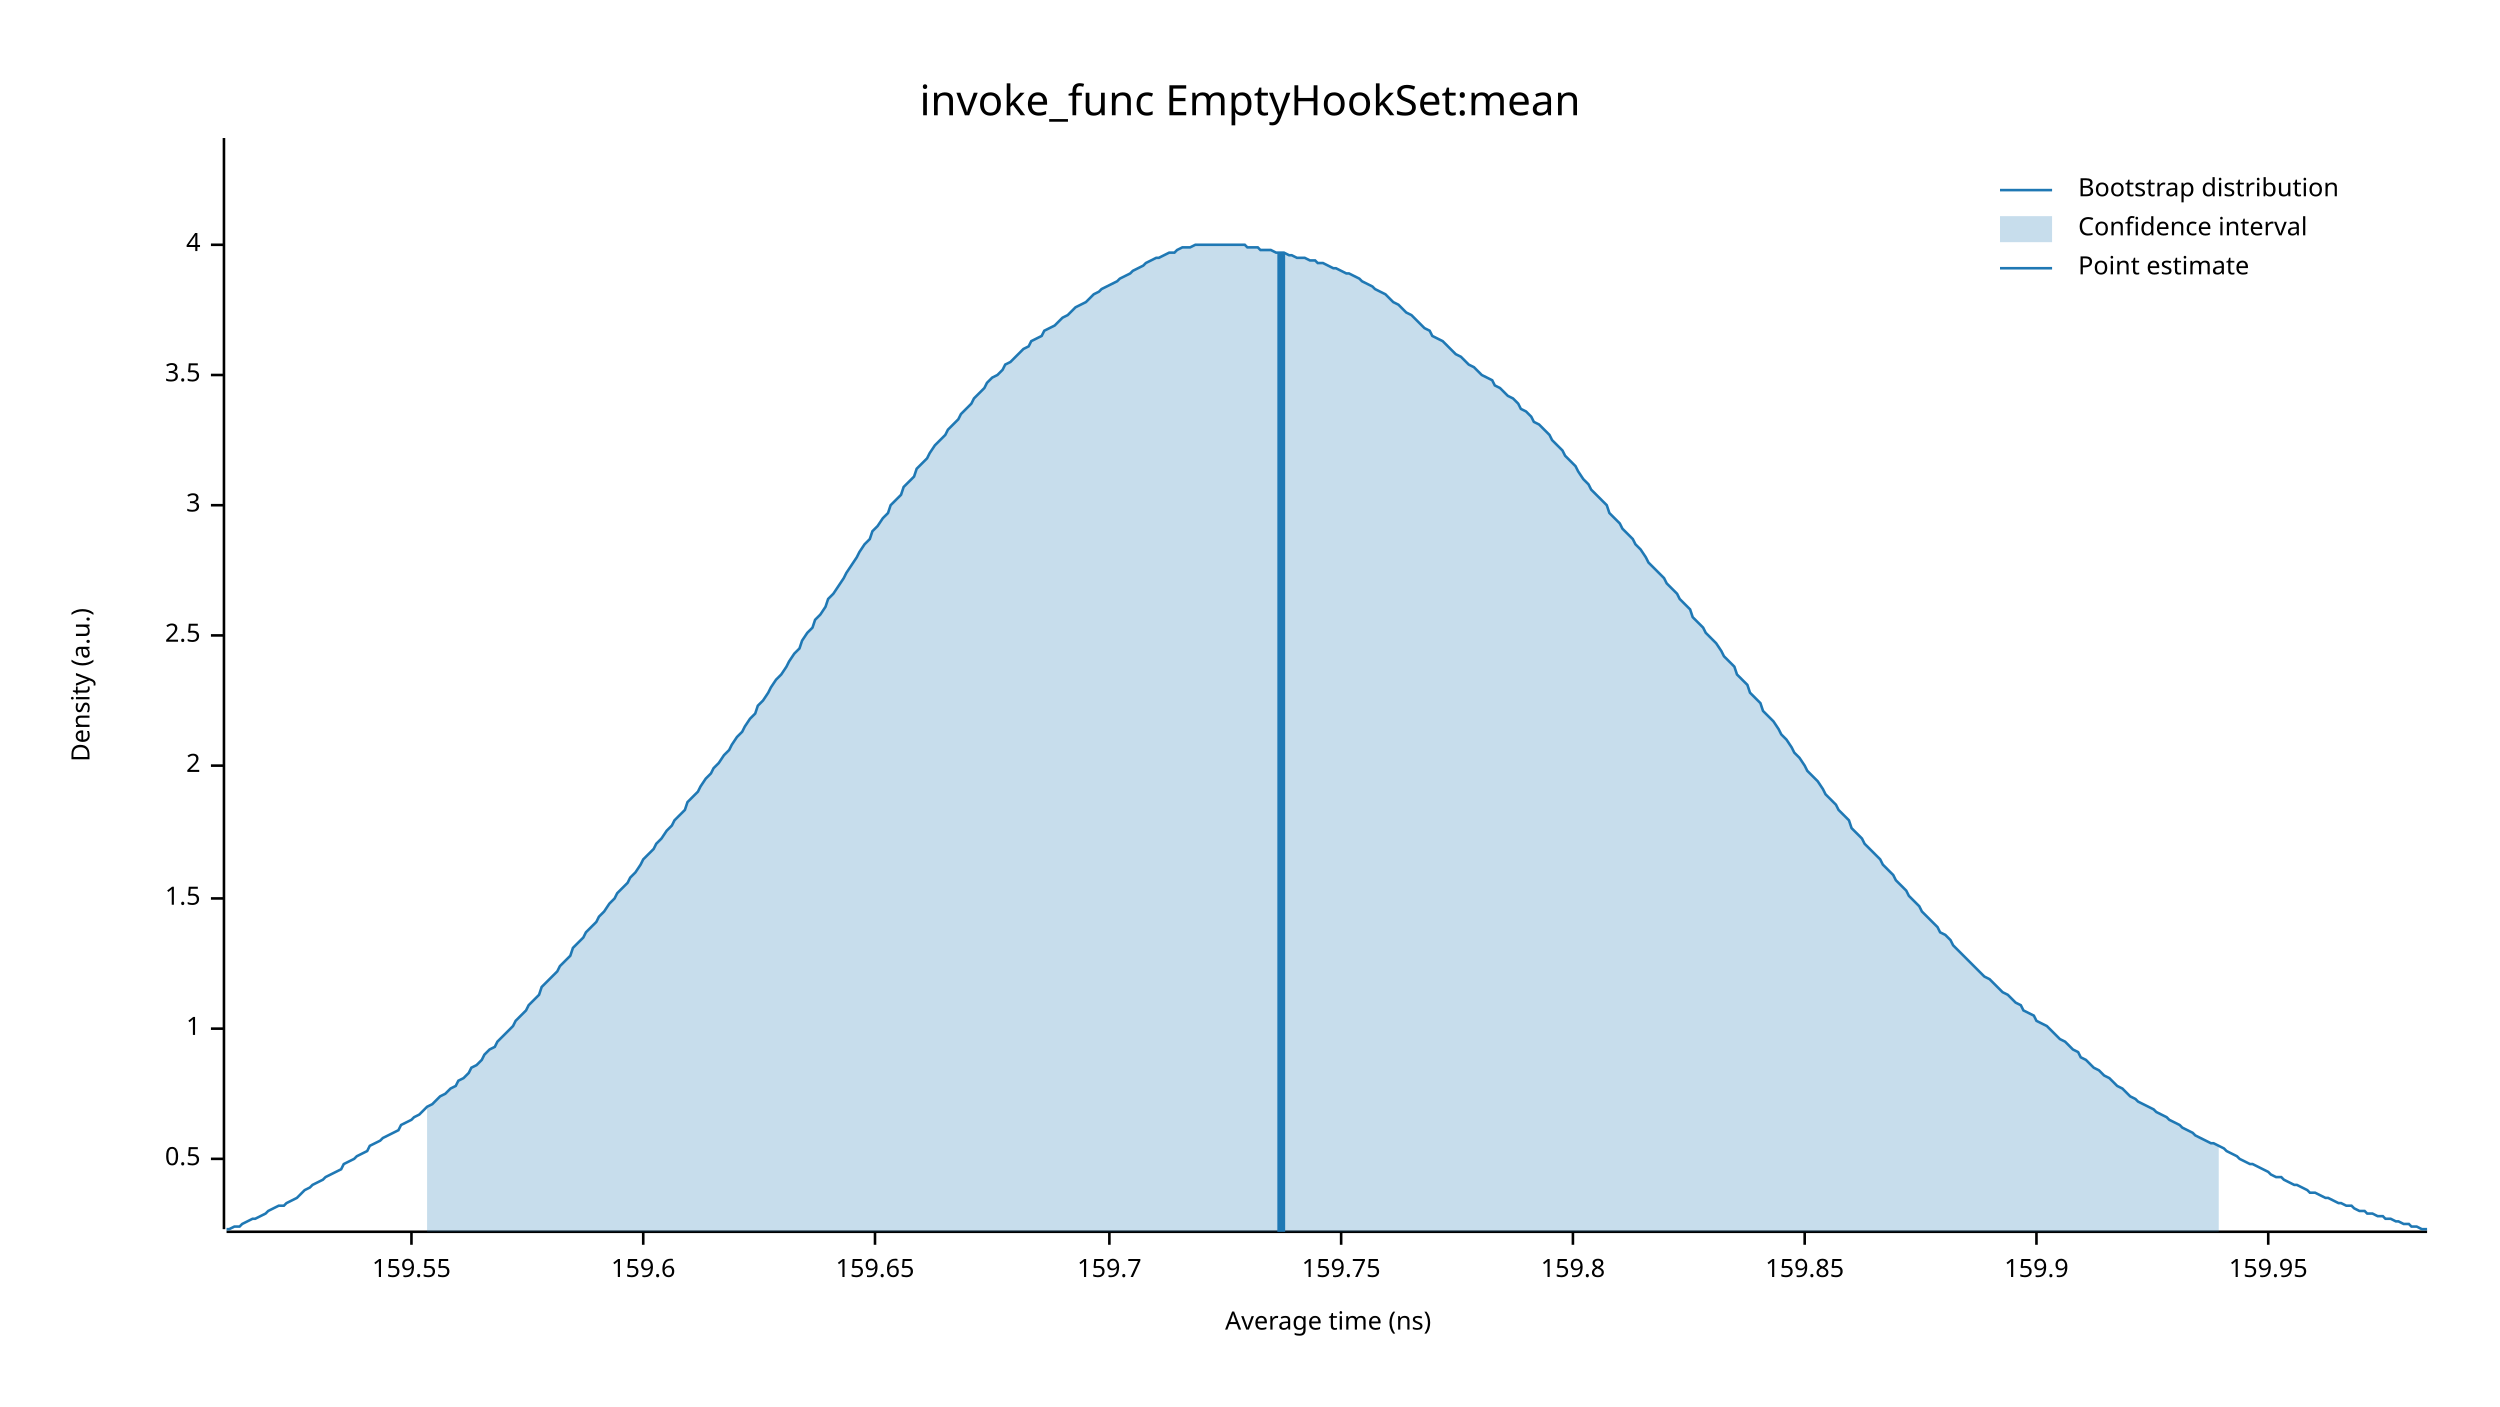
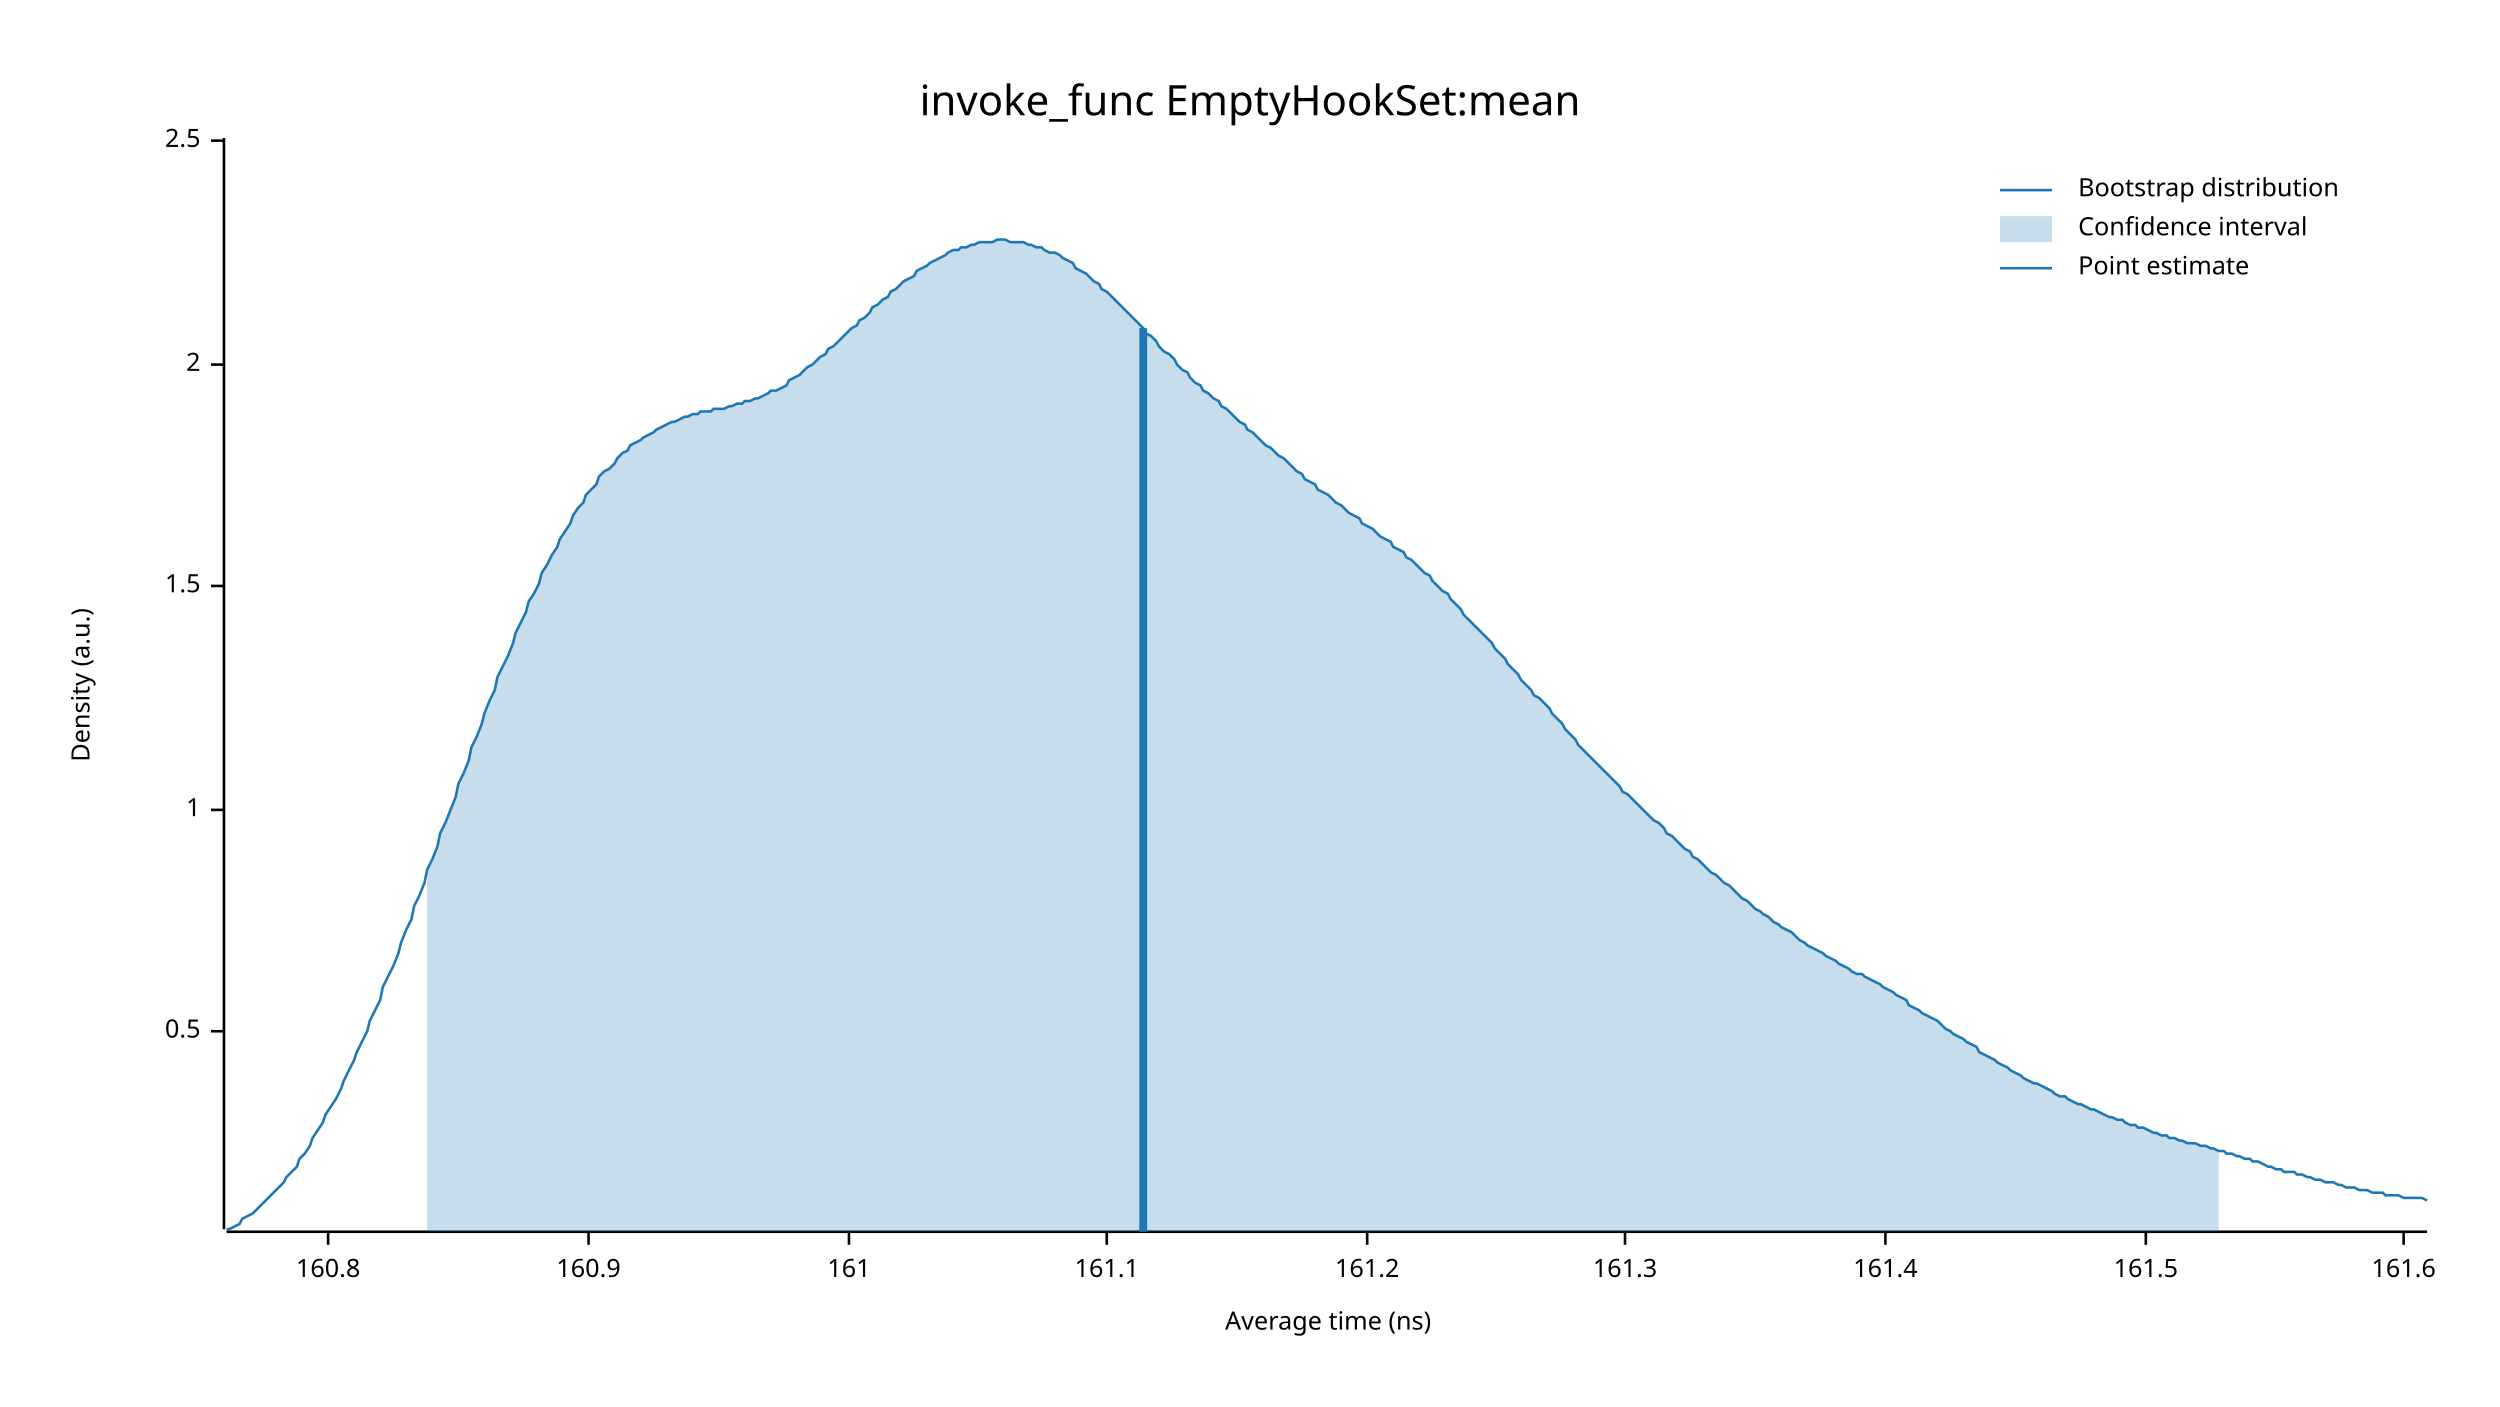
<svg xmlns="http://www.w3.org/2000/svg" width="960" height="540" viewBox="0 0 960 540">
  <text x="480" y="32" dy="0.76em" text-anchor="middle" font-family="sans-serif" font-size="16.129" opacity="1" fill="#000000">
invoke_func EmptyHookSet:mean
</text>
  <text x="27" y="263" dy="0.76em" text-anchor="middle" font-family="sans-serif" font-size="9.677" opacity="1" fill="#000000" transform="rotate(270, 27, 263)">
Density (a.u.)
</text>
  <text x="510" y="513" dy="-0.5ex" text-anchor="middle" font-family="sans-serif" font-size="9.677" opacity="1" fill="#000000">
Average time (ns)
</text>
  <polyline fill="none" opacity="1" stroke="#000000" stroke-width="1" points="86,53 86,472 " />
-   <text x="77" y="445" dy="0.5ex" text-anchor="end" font-family="sans-serif" font-size="9.677" opacity="1" fill="#000000">
+   <text x="77" y="396" dy="0.5ex" text-anchor="end" font-family="sans-serif" font-size="9.677" opacity="1" fill="#000000">
0.5
</text>
-   <polyline fill="none" opacity="1" stroke="#000000" stroke-width="1" points="81,445 86,445 " />
-   <text x="77" y="395" dy="0.5ex" text-anchor="end" font-family="sans-serif" font-size="9.677" opacity="1" fill="#000000">
+   <polyline fill="none" opacity="1" stroke="#000000" stroke-width="1" points="81,396 86,396 " />
+   <text x="77" y="311" dy="0.5ex" text-anchor="end" font-family="sans-serif" font-size="9.677" opacity="1" fill="#000000">
1
</text>
-   <polyline fill="none" opacity="1" stroke="#000000" stroke-width="1" points="81,395 86,395 " />
-   <text x="77" y="345" dy="0.5ex" text-anchor="end" font-family="sans-serif" font-size="9.677" opacity="1" fill="#000000">
+   <polyline fill="none" opacity="1" stroke="#000000" stroke-width="1" points="81,311 86,311 " />
+   <text x="77" y="225" dy="0.5ex" text-anchor="end" font-family="sans-serif" font-size="9.677" opacity="1" fill="#000000">
1.5
</text>
-   <polyline fill="none" opacity="1" stroke="#000000" stroke-width="1" points="81,345 86,345 " />
-   <text x="77" y="294" dy="0.5ex" text-anchor="end" font-family="sans-serif" font-size="9.677" opacity="1" fill="#000000">
+   <polyline fill="none" opacity="1" stroke="#000000" stroke-width="1" points="81,225 86,225 " />
+   <text x="77" y="140" dy="0.5ex" text-anchor="end" font-family="sans-serif" font-size="9.677" opacity="1" fill="#000000">
2
</text>
-   <polyline fill="none" opacity="1" stroke="#000000" stroke-width="1" points="81,294 86,294 " />
-   <text x="77" y="244" dy="0.5ex" text-anchor="end" font-family="sans-serif" font-size="9.677" opacity="1" fill="#000000">
+   <polyline fill="none" opacity="1" stroke="#000000" stroke-width="1" points="81,140 86,140 " />
+   <text x="77" y="54" dy="0.5ex" text-anchor="end" font-family="sans-serif" font-size="9.677" opacity="1" fill="#000000">
2.5
</text>
-   <polyline fill="none" opacity="1" stroke="#000000" stroke-width="1" points="81,244 86,244 " />
-   <text x="77" y="194" dy="0.5ex" text-anchor="end" font-family="sans-serif" font-size="9.677" opacity="1" fill="#000000">
- 3
+   <polyline fill="none" opacity="1" stroke="#000000" stroke-width="1" points="81,54 86,54 " />
+   <polyline fill="none" opacity="1" stroke="#000000" stroke-width="1" points="87,473 932,473 " />
+   <text x="126" y="483" dy="0.76em" text-anchor="middle" font-family="sans-serif" font-size="9.677" opacity="1" fill="#000000">
+ 160.8
</text>
-   <polyline fill="none" opacity="1" stroke="#000000" stroke-width="1" points="81,194 86,194 " />
-   <text x="77" y="144" dy="0.5ex" text-anchor="end" font-family="sans-serif" font-size="9.677" opacity="1" fill="#000000">
- 3.5
+   <polyline fill="none" opacity="1" stroke="#000000" stroke-width="1" points="126,473 126,478 " />
+   <text x="226" y="483" dy="0.76em" text-anchor="middle" font-family="sans-serif" font-size="9.677" opacity="1" fill="#000000">
+ 160.9
</text>
-   <polyline fill="none" opacity="1" stroke="#000000" stroke-width="1" points="81,144 86,144 " />
-   <text x="77" y="94" dy="0.5ex" text-anchor="end" font-family="sans-serif" font-size="9.677" opacity="1" fill="#000000">
- 4
+   <polyline fill="none" opacity="1" stroke="#000000" stroke-width="1" points="226,473 226,478 " />
+   <text x="326" y="483" dy="0.76em" text-anchor="middle" font-family="sans-serif" font-size="9.677" opacity="1" fill="#000000">
+ 161
</text>
-   <polyline fill="none" opacity="1" stroke="#000000" stroke-width="1" points="81,94 86,94 " />
-   <polyline fill="none" opacity="1" stroke="#000000" stroke-width="1" points="87,473 932,473 " />
-   <text x="158" y="483" dy="0.76em" text-anchor="middle" font-family="sans-serif" font-size="9.677" opacity="1" fill="#000000">
- 159.55
+   <polyline fill="none" opacity="1" stroke="#000000" stroke-width="1" points="326,473 326,478 " />
+   <text x="425" y="483" dy="0.76em" text-anchor="middle" font-family="sans-serif" font-size="9.677" opacity="1" fill="#000000">
+ 161.1
</text>
-   <polyline fill="none" opacity="1" stroke="#000000" stroke-width="1" points="158,473 158,478 " />
-   <text x="247" y="483" dy="0.76em" text-anchor="middle" font-family="sans-serif" font-size="9.677" opacity="1" fill="#000000">
- 159.6
+   <polyline fill="none" opacity="1" stroke="#000000" stroke-width="1" points="425,473 425,478 " />
+   <text x="525" y="483" dy="0.76em" text-anchor="middle" font-family="sans-serif" font-size="9.677" opacity="1" fill="#000000">
+ 161.2
</text>
-   <polyline fill="none" opacity="1" stroke="#000000" stroke-width="1" points="247,473 247,478 " />
-   <text x="336" y="483" dy="0.76em" text-anchor="middle" font-family="sans-serif" font-size="9.677" opacity="1" fill="#000000">
- 159.65
+   <polyline fill="none" opacity="1" stroke="#000000" stroke-width="1" points="525,473 525,478 " />
+   <text x="624" y="483" dy="0.76em" text-anchor="middle" font-family="sans-serif" font-size="9.677" opacity="1" fill="#000000">
+ 161.3
</text>
-   <polyline fill="none" opacity="1" stroke="#000000" stroke-width="1" points="336,473 336,478 " />
-   <text x="426" y="483" dy="0.76em" text-anchor="middle" font-family="sans-serif" font-size="9.677" opacity="1" fill="#000000">
- 159.7
+   <polyline fill="none" opacity="1" stroke="#000000" stroke-width="1" points="624,473 624,478 " />
+   <text x="724" y="483" dy="0.76em" text-anchor="middle" font-family="sans-serif" font-size="9.677" opacity="1" fill="#000000">
+ 161.4
</text>
-   <polyline fill="none" opacity="1" stroke="#000000" stroke-width="1" points="426,473 426,478 " />
-   <text x="515" y="483" dy="0.76em" text-anchor="middle" font-family="sans-serif" font-size="9.677" opacity="1" fill="#000000">
- 159.75
+   <polyline fill="none" opacity="1" stroke="#000000" stroke-width="1" points="724,473 724,478 " />
+   <text x="824" y="483" dy="0.76em" text-anchor="middle" font-family="sans-serif" font-size="9.677" opacity="1" fill="#000000">
+ 161.5
</text>
-   <polyline fill="none" opacity="1" stroke="#000000" stroke-width="1" points="515,473 515,478 " />
-   <text x="604" y="483" dy="0.76em" text-anchor="middle" font-family="sans-serif" font-size="9.677" opacity="1" fill="#000000">
- 159.8
+   <polyline fill="none" opacity="1" stroke="#000000" stroke-width="1" points="824,473 824,478 " />
+   <text x="923" y="483" dy="0.76em" text-anchor="middle" font-family="sans-serif" font-size="9.677" opacity="1" fill="#000000">
+ 161.6
</text>
-   <polyline fill="none" opacity="1" stroke="#000000" stroke-width="1" points="604,473 604,478 " />
-   <text x="693" y="483" dy="0.76em" text-anchor="middle" font-family="sans-serif" font-size="9.677" opacity="1" fill="#000000">
- 159.85
- </text>
-   <polyline fill="none" opacity="1" stroke="#000000" stroke-width="1" points="693,473 693,478 " />
-   <text x="782" y="483" dy="0.76em" text-anchor="middle" font-family="sans-serif" font-size="9.677" opacity="1" fill="#000000">
- 159.9
- </text>
-   <polyline fill="none" opacity="1" stroke="#000000" stroke-width="1" points="782,473 782,478 " />
-   <text x="871" y="483" dy="0.76em" text-anchor="middle" font-family="sans-serif" font-size="9.677" opacity="1" fill="#000000">
- 159.95
- </text>
-   <polyline fill="none" opacity="1" stroke="#000000" stroke-width="1" points="871,473 871,478 " />
-   <polyline fill="none" opacity="1" stroke="#1F78B4" stroke-width="1" points="87,472 88,472 90,471 92,471 93,470 95,469 97,468 98,468 100,467 102,466 103,465 105,464 107,463 109,463 110,462 112,461 114,460 115,459 117,457 119,456 120,455 122,454 124,453 125,452 127,451 129,450 131,449 132,447 134,446 136,445 137,444 139,443 141,442 142,440 144,439 146,438 147,437 149,436 151,435 153,434 154,432 156,431 158,430 159,429 161,428 163,426 164,425 166,424 168,422 169,421 171,420 173,418 175,417 176,415 178,414 180,412 181,410 183,409 185,407 186,405 188,403 190,402 191,400 193,398 195,396 197,394 198,392 200,390 202,388 203,386 205,384 207,382 208,379 210,377 212,375 214,373 215,371 217,369 219,367 220,364 222,362 224,360 225,358 227,356 229,354 230,352 232,350 234,347 236,345 237,343 239,341 241,339 242,337 244,335 246,332 247,330 249,328 251,326 252,324 254,322 256,319 258,317 259,315 261,313 263,311 264,308 266,306 268,304 269,302 271,299 273,297 274,295 276,293 278,290 280,288 281,286 283,283 285,281 286,279 288,276 290,274 291,271 293,269 295,266 296,264 298,261 300,259 302,256 303,254 305,251 307,249 308,246 310,243 312,241 313,238 315,236 317,233 318,230 320,228 322,225 324,222 325,220 327,217 329,214 330,212 332,209 334,207 335,204 337,202 339,199 341,197 342,194 344,192 346,190 347,187 349,185 351,183 352,180 354,178 356,176 357,174 359,171 361,169 363,167 364,165 366,163 368,161 369,159 371,157 373,155 374,153 376,151 378,149 379,147 381,145 383,144 385,142 386,140 388,139 390,137 391,136 393,134 395,133 396,131 398,130 400,129 401,127 403,126 405,125 407,123 408,122 410,121 412,119 413,118 415,117 417,116 418,115 420,113 422,112 423,111 425,110 427,109 429,108 430,107 432,106 434,105 435,104 437,103 439,102 440,101 442,100 444,99 445,99 447,98 449,97 451,97 452,96 454,95 456,95 457,95 459,94 461,94 462,94 464,94 466,94 468,94 469,94 471,94 473,94 474,94 476,94 478,94 479,95 481,95 483,95 484,96 486,96 488,96 490,97 491,97 493,97 495,98 496,98 498,99 500,99 501,99 503,100 505,100 506,101 508,101 510,102 512,103 513,103 515,104 517,105 518,105 520,106 522,107 523,108 525,109 527,110 528,111 530,112 532,113 534,115 535,116 537,117 539,119 540,120 542,121 544,123 545,124 547,126 549,127 550,129 552,130 554,131 556,133 557,134 559,136 561,137 562,138 564,140 566,141 567,142 569,144 571,145 573,146 574,148 576,149 578,151 579,152 581,153 583,155 584,157 586,158 588,160 589,162 591,163 593,165 595,167 596,169 598,171 600,173 601,175 603,177 605,179 606,181 608,184 610,186 611,188 613,190 615,192 617,194 618,197 620,199 622,201 623,203 625,205 627,207 628,209 630,211 632,214 633,216 635,218 637,220 639,222 640,224 642,226 644,228 645,230 647,232 649,234 650,237 652,239 654,241 655,243 657,245 659,247 661,250 662,252 664,254 666,256 667,259 669,261 671,263 672,266 674,268 676,270 677,273 679,275 681,277 683,280 684,282 686,284 688,287 689,289 691,291 693,294 694,296 696,298 698,300 700,303 701,305 703,307 705,309 706,311 708,313 710,315 711,318 713,320 715,322 716,324 718,326 720,328 722,330 723,332 725,334 727,336 728,338 730,340 732,342 733,344 735,346 737,348 738,350 740,352 742,354 744,356 745,358 747,359 749,361 750,363 752,365 754,367 755,368 757,370 759,372 760,373 762,375 764,376 766,378 767,379 769,381 771,382 772,383 774,385 776,386 777,388 779,389 781,390 782,392 784,393 786,394 788,396 789,397 791,399 793,400 794,401 796,403 798,404 799,406 801,407 803,409 804,410 806,411 808,413 810,414 811,415 813,417 815,418 816,419 818,421 820,422 821,423 823,424 825,425 827,426 828,427 830,428 832,429 833,430 835,431 837,432 838,433 840,434 842,435 843,436 845,437 847,438 849,439 850,439 852,440 854,441 855,442 857,443 859,444 860,445 862,446 864,447 865,447 867,448 869,449 871,450 872,451 874,452 876,452 877,453 879,454 881,455 882,455 884,456 886,457 887,458 889,458 891,459 893,460 894,460 896,461 898,462 899,462 901,463 903,463 904,464 906,465 908,465 909,466 911,466 913,467 915,467 916,468 918,468 920,469 921,469 923,470 925,470 926,471 928,471 930,472 932,472 " />
-   <polygon opacity="0.25" fill="#1F78B4" points="164,425 166,424 168,422 169,421 171,420 173,418 175,417 176,415 178,414 180,412 181,410 183,409 185,407 186,405 188,403 190,402 191,400 193,398 195,396 197,394 198,392 200,390 202,388 203,386 205,384 207,382 208,379 210,377 212,375 214,373 215,371 217,369 219,367 220,364 222,362 224,360 225,358 227,356 229,354 230,352 232,350 234,347 236,345 237,343 239,341 241,339 242,337 244,335 246,332 247,330 249,328 251,326 252,324 254,322 256,319 258,317 259,315 261,313 263,311 264,308 266,306 268,304 269,302 271,299 273,297 274,295 276,293 278,290 280,288 281,286 283,283 285,281 286,279 288,276 290,274 291,271 293,269 295,266 296,264 298,261 300,259 302,256 303,254 305,251 307,249 308,246 310,243 312,241 313,238 315,236 317,233 318,230 320,228 322,225 324,222 325,220 327,217 329,214 330,212 332,209 334,207 335,204 337,202 339,199 341,197 342,194 344,192 346,190 347,187 349,185 351,183 352,180 354,178 356,176 357,174 359,171 361,169 363,167 364,165 366,163 368,161 369,159 371,157 373,155 374,153 376,151 378,149 379,147 381,145 383,144 385,142 386,140 388,139 390,137 391,136 393,134 395,133 396,131 398,130 400,129 401,127 403,126 405,125 407,123 408,122 410,121 412,119 413,118 415,117 417,116 418,115 420,113 422,112 423,111 425,110 427,109 429,108 430,107 432,106 434,105 435,104 437,103 439,102 440,101 442,100 444,99 445,99 447,98 449,97 451,97 452,96 454,95 456,95 457,95 459,94 461,94 462,94 464,94 466,94 468,94 469,94 471,94 473,94 474,94 476,94 478,94 479,95 481,95 483,95 484,96 486,96 488,96 490,97 491,97 493,97 495,98 496,98 498,99 500,99 501,99 503,100 505,100 506,101 508,101 510,102 512,103 513,103 515,104 517,105 518,105 520,106 522,107 523,108 525,109 527,110 528,111 530,112 532,113 534,115 535,116 537,117 539,119 540,120 542,121 544,123 545,124 547,126 549,127 550,129 552,130 554,131 556,133 557,134 559,136 561,137 562,138 564,140 566,141 567,142 569,144 571,145 573,146 574,148 576,149 578,151 579,152 581,153 583,155 584,157 586,158 588,160 589,162 591,163 593,165 595,167 596,169 598,171 600,173 601,175 603,177 605,179 606,181 608,184 610,186 611,188 613,190 615,192 617,194 618,197 620,199 622,201 623,203 625,205 627,207 628,209 630,211 632,214 633,216 635,218 637,220 639,222 640,224 642,226 644,228 645,230 647,232 649,234 650,237 652,239 654,241 655,243 657,245 659,247 661,250 662,252 664,254 666,256 667,259 669,261 671,263 672,266 674,268 676,270 677,273 679,275 681,277 683,280 684,282 686,284 688,287 689,289 691,291 693,294 694,296 696,298 698,300 700,303 701,305 703,307 705,309 706,311 708,313 710,315 711,318 713,320 715,322 716,324 718,326 720,328 722,330 723,332 725,334 727,336 728,338 730,340 732,342 733,344 735,346 737,348 738,350 740,352 742,354 744,356 745,358 747,359 749,361 750,363 752,365 754,367 755,368 757,370 759,372 760,373 762,375 764,376 766,378 767,379 769,381 771,382 772,383 774,385 776,386 777,388 779,389 781,390 782,392 784,393 786,394 788,396 789,397 791,399 793,400 794,401 796,403 798,404 799,406 801,407 803,409 804,410 806,411 808,413 810,414 811,415 813,417 815,418 816,419 818,421 820,422 821,423 823,424 825,425 827,426 828,427 830,428 832,429 833,430 835,431 837,432 838,433 840,434 842,435 843,436 845,437 847,438 849,439 850,439 852,440 852,473 164,473 " />
-   <polyline fill="none" opacity="1" stroke="#1F78B4" stroke-width="3" points="492,473 492,97 " />
+   <polyline fill="none" opacity="1" stroke="#000000" stroke-width="1" points="923,473 923,478 " />
+   <polyline fill="none" opacity="1" stroke="#1F78B4" stroke-width="1" points="87,472 88,472 90,471 92,470 93,468 95,467 97,466 98,465 100,463 102,461 103,460 105,458 107,456 109,454 110,452 112,450 114,448 115,445 117,443 119,440 120,437 122,434 124,431 125,428 127,425 129,422 131,418 132,415 134,411 136,407 137,404 139,400 141,396 142,392 144,388 146,384 147,379 149,375 151,371 153,366 154,362 156,357 158,353 159,348 161,344 163,339 164,334 166,330 168,325 169,320 171,316 173,311 175,306 176,301 178,297 180,292 181,287 183,283 185,278 186,274 188,269 190,265 191,260 193,256 195,252 197,247 198,243 200,239 202,235 203,231 205,228 207,224 208,220 210,217 212,213 214,210 215,207 217,204 219,201 220,198 222,195 224,193 225,190 227,188 229,186 230,183 232,181 234,180 236,178 237,176 239,174 241,173 242,171 244,170 246,169 247,168 249,167 251,166 252,165 254,164 256,163 258,162 259,162 261,161 263,160 264,160 266,159 268,159 269,158 271,158 273,158 274,157 276,157 278,157 280,156 281,156 283,155 285,155 286,154 288,154 290,153 291,153 293,152 295,151 296,150 298,150 300,149 302,148 303,146 305,145 307,144 308,143 310,141 312,140 313,139 315,137 317,136 318,134 320,133 322,131 324,129 325,128 327,126 329,125 330,123 332,122 334,120 335,118 337,117 339,115 341,114 342,112 344,111 346,109 347,108 349,107 351,106 352,104 354,103 356,102 357,101 359,100 361,99 363,98 364,97 366,96 368,96 369,95 371,95 373,94 374,94 376,93 378,93 379,93 381,93 383,92 385,92 386,92 388,93 390,93 391,93 393,93 395,94 396,94 398,95 400,95 401,96 403,97 405,97 407,98 408,99 410,100 412,101 413,103 415,104 417,105 418,106 420,108 422,109 423,111 425,112 427,114 429,116 430,117 432,119 434,121 435,122 437,124 439,126 440,128 442,129 444,131 445,133 447,135 449,136 451,138 452,140 454,142 456,143 457,145 459,147 461,148 462,150 464,151 466,153 468,154 469,156 471,157 473,159 474,160 476,162 478,163 479,165 481,166 483,168 484,169 486,171 488,172 490,174 491,175 493,176 495,178 496,179 498,181 500,182 501,184 503,185 505,186 506,188 508,189 510,190 512,192 513,193 515,194 517,196 518,197 520,198 522,199 523,201 525,202 527,203 528,204 530,206 532,207 534,208 535,210 537,211 539,212 540,214 542,215 544,217 545,218 547,220 549,221 550,223 552,225 554,227 556,228 557,230 559,232 561,234 562,236 564,238 566,240 567,241 569,243 571,245 573,247 574,249 576,251 578,253 579,255 581,257 583,259 584,261 586,263 588,265 589,267 591,268 593,270 595,272 596,274 598,276 600,278 601,280 603,282 605,284 606,286 608,288 610,290 611,291 613,293 615,295 617,297 618,298 620,300 622,302 623,304 625,305 627,307 628,308 630,310 632,312 633,313 635,315 637,316 639,318 640,320 642,321 644,323 645,324 647,326 649,327 650,329 652,330 654,332 655,333 657,335 659,336 661,338 662,339 664,340 666,342 667,343 669,345 671,346 672,347 674,349 676,350 677,351 679,352 681,354 683,355 684,356 686,357 688,358 689,359 691,361 693,362 694,363 696,364 698,365 700,366 701,367 703,368 705,369 706,370 708,371 710,372 711,373 713,374 715,374 716,375 718,376 720,377 722,378 723,379 725,380 727,381 728,382 730,383 732,384 733,386 735,387 737,388 738,389 740,390 742,391 744,392 745,393 747,395 749,396 750,397 752,398 754,399 755,400 757,401 759,402 760,404 762,405 764,406 766,407 767,408 769,409 771,410 772,411 774,412 776,413 777,414 779,415 781,416 782,416 784,417 786,418 788,419 789,420 791,421 793,421 794,422 796,423 798,424 799,424 801,425 803,426 804,426 806,427 808,428 810,429 811,429 813,430 815,430 816,431 818,432 820,432 821,433 823,433 825,434 827,435 828,435 830,436 832,436 833,437 835,437 837,438 838,438 840,439 842,439 843,439 845,440 847,440 849,441 850,441 852,442 854,442 855,443 857,443 859,444 860,444 862,445 864,445 865,446 867,446 869,447 871,448 872,448 874,449 876,449 877,450 879,450 881,450 882,451 884,451 886,452 887,452 889,453 891,453 893,454 894,454 896,454 898,455 899,455 901,456 903,456 904,456 906,457 908,457 909,457 911,458 913,458 915,458 916,459 918,459 920,459 921,459 923,460 925,460 926,460 928,460 930,460 932,461 " />
+   <polygon opacity="0.25" fill="#1F78B4" points="164,334 166,330 168,325 169,320 171,316 173,311 175,306 176,301 178,297 180,292 181,287 183,283 185,278 186,274 188,269 190,265 191,260 193,256 195,252 197,247 198,243 200,239 202,235 203,231 205,228 207,224 208,220 210,217 212,213 214,210 215,207 217,204 219,201 220,198 222,195 224,193 225,190 227,188 229,186 230,183 232,181 234,180 236,178 237,176 239,174 241,173 242,171 244,170 246,169 247,168 249,167 251,166 252,165 254,164 256,163 258,162 259,162 261,161 263,160 264,160 266,159 268,159 269,158 271,158 273,158 274,157 276,157 278,157 280,156 281,156 283,155 285,155 286,154 288,154 290,153 291,153 293,152 295,151 296,150 298,150 300,149 302,148 303,146 305,145 307,144 308,143 310,141 312,140 313,139 315,137 317,136 318,134 320,133 322,131 324,129 325,128 327,126 329,125 330,123 332,122 334,120 335,118 337,117 339,115 341,114 342,112 344,111 346,109 347,108 349,107 351,106 352,104 354,103 356,102 357,101 359,100 361,99 363,98 364,97 366,96 368,96 369,95 371,95 373,94 374,94 376,93 378,93 379,93 381,93 383,92 385,92 386,92 388,93 390,93 391,93 393,93 395,94 396,94 398,95 400,95 401,96 403,97 405,97 407,98 408,99 410,100 412,101 413,103 415,104 417,105 418,106 420,108 422,109 423,111 425,112 427,114 429,116 430,117 432,119 434,121 435,122 437,124 439,126 440,128 442,129 444,131 445,133 447,135 449,136 451,138 452,140 454,142 456,143 457,145 459,147 461,148 462,150 464,151 466,153 468,154 469,156 471,157 473,159 474,160 476,162 478,163 479,165 481,166 483,168 484,169 486,171 488,172 490,174 491,175 493,176 495,178 496,179 498,181 500,182 501,184 503,185 505,186 506,188 508,189 510,190 512,192 513,193 515,194 517,196 518,197 520,198 522,199 523,201 525,202 527,203 528,204 530,206 532,207 534,208 535,210 537,211 539,212 540,214 542,215 544,217 545,218 547,220 549,221 550,223 552,225 554,227 556,228 557,230 559,232 561,234 562,236 564,238 566,240 567,241 569,243 571,245 573,247 574,249 576,251 578,253 579,255 581,257 583,259 584,261 586,263 588,265 589,267 591,268 593,270 595,272 596,274 598,276 600,278 601,280 603,282 605,284 606,286 608,288 610,290 611,291 613,293 615,295 617,297 618,298 620,300 622,302 623,304 625,305 627,307 628,308 630,310 632,312 633,313 635,315 637,316 639,318 640,320 642,321 644,323 645,324 647,326 649,327 650,329 652,330 654,332 655,333 657,335 659,336 661,338 662,339 664,340 666,342 667,343 669,345 671,346 672,347 674,349 676,350 677,351 679,352 681,354 683,355 684,356 686,357 688,358 689,359 691,361 693,362 694,363 696,364 698,365 700,366 701,367 703,368 705,369 706,370 708,371 710,372 711,373 713,374 715,374 716,375 718,376 720,377 722,378 723,379 725,380 727,381 728,382 730,383 732,384 733,386 735,387 737,388 738,389 740,390 742,391 744,392 745,393 747,395 749,396 750,397 752,398 754,399 755,400 757,401 759,402 760,404 762,405 764,406 766,407 767,408 769,409 771,410 772,411 774,412 776,413 777,414 779,415 781,416 782,416 784,417 786,418 788,419 789,420 791,421 793,421 794,422 796,423 798,424 799,424 801,425 803,426 804,426 806,427 808,428 810,429 811,429 813,430 815,430 816,431 818,432 820,432 821,433 823,433 825,434 827,435 828,435 830,436 832,436 833,437 835,437 837,438 838,438 840,439 842,439 843,439 845,440 847,440 849,441 850,441 852,442 852,473 164,473 " />
+   <polyline fill="none" opacity="1" stroke="#1F78B4" stroke-width="3" points="439,473 439,126 " />
  <text x="798" y="68" dy="0.76em" text-anchor="start" font-family="sans-serif" font-size="9.677" opacity="1" fill="#000000">
Bootstrap distribution
</text>
  <text x="798" y="83" dy="0.76em" text-anchor="start" font-family="sans-serif" font-size="9.677" opacity="1" fill="#000000">
Confidence interval
</text>
  <text x="798" y="98" dy="0.76em" text-anchor="start" font-family="sans-serif" font-size="9.677" opacity="1" fill="#000000">
Point estimate
</text>
  <polyline fill="none" opacity="1" stroke="#1F78B4" stroke-width="1" points="768,73 788,73 " />
  <rect x="768" y="83" width="20" height="10" opacity="0.25" fill="#1F78B4" stroke="none" />
  <polyline fill="none" opacity="1" stroke="#1F78B4" stroke-width="1" points="768,103 788,103 " />
</svg>
